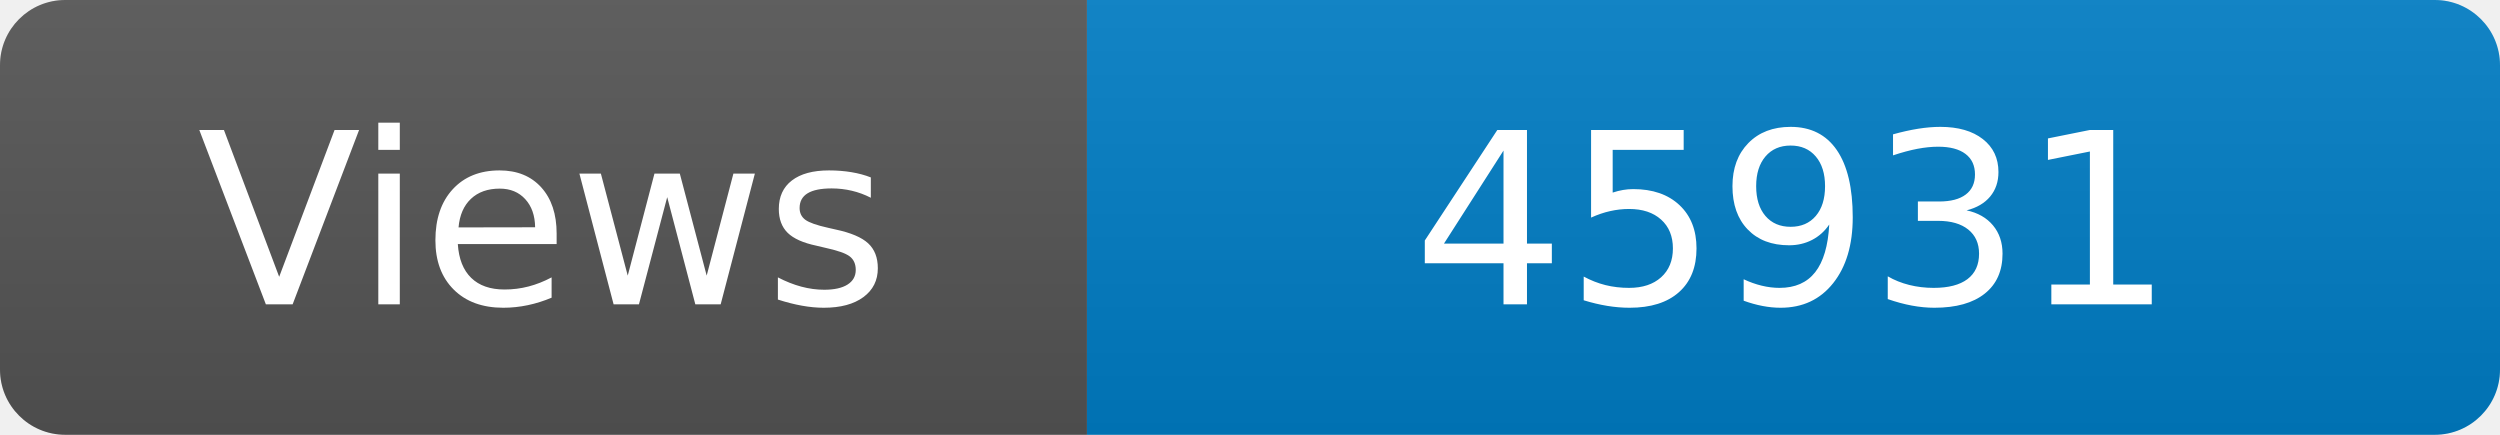
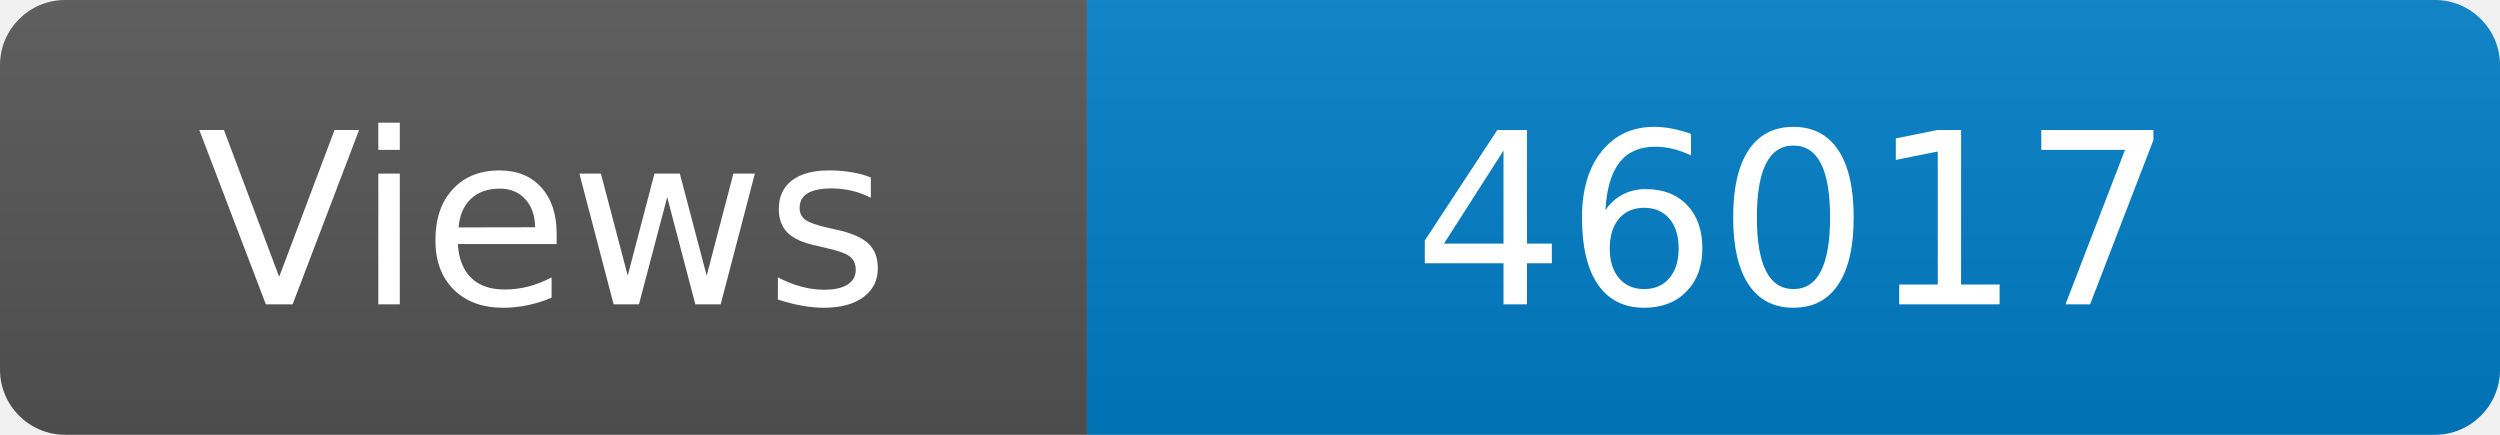
<svg xmlns="http://www.w3.org/2000/svg" width="115" height="20" role="img" aria-label="Maintained?: yes">
  <linearGradient id="s" x2="0" y2="100%">
    <stop offset="0" stop-color="#bbb" stop-opacity=".1" />
    <stop offset="1" stop-opacity=".1" />
  </linearGradient>
  <clipPath id="r">
    <rect width="115" height="20" rx="3" fill="#fff" />
  </clipPath>
  <g clip-path="url(#r)">
    <rect width="50" height="20" fill="#555" />
    <rect x="50" width="160" height="20" fill="#007ec6" />
    <rect width="115" height="20" fill="url(#s)" />
  </g>
  <g fill="#fff" text-anchor="middle" font-family="Verdana,Geneva,DejaVu Sans,sans-serif" font-size="110">
    <text x="250" y="140" transform="scale(.1)" fill="#fff">Views</text>
-     <text x="825" y="140" transform="scale(.1)" fill="#fff">45931</text>
+     <text x="825" y="140" transform="scale(.1)" fill="#fff">46017</text>
  </g>
</svg>
